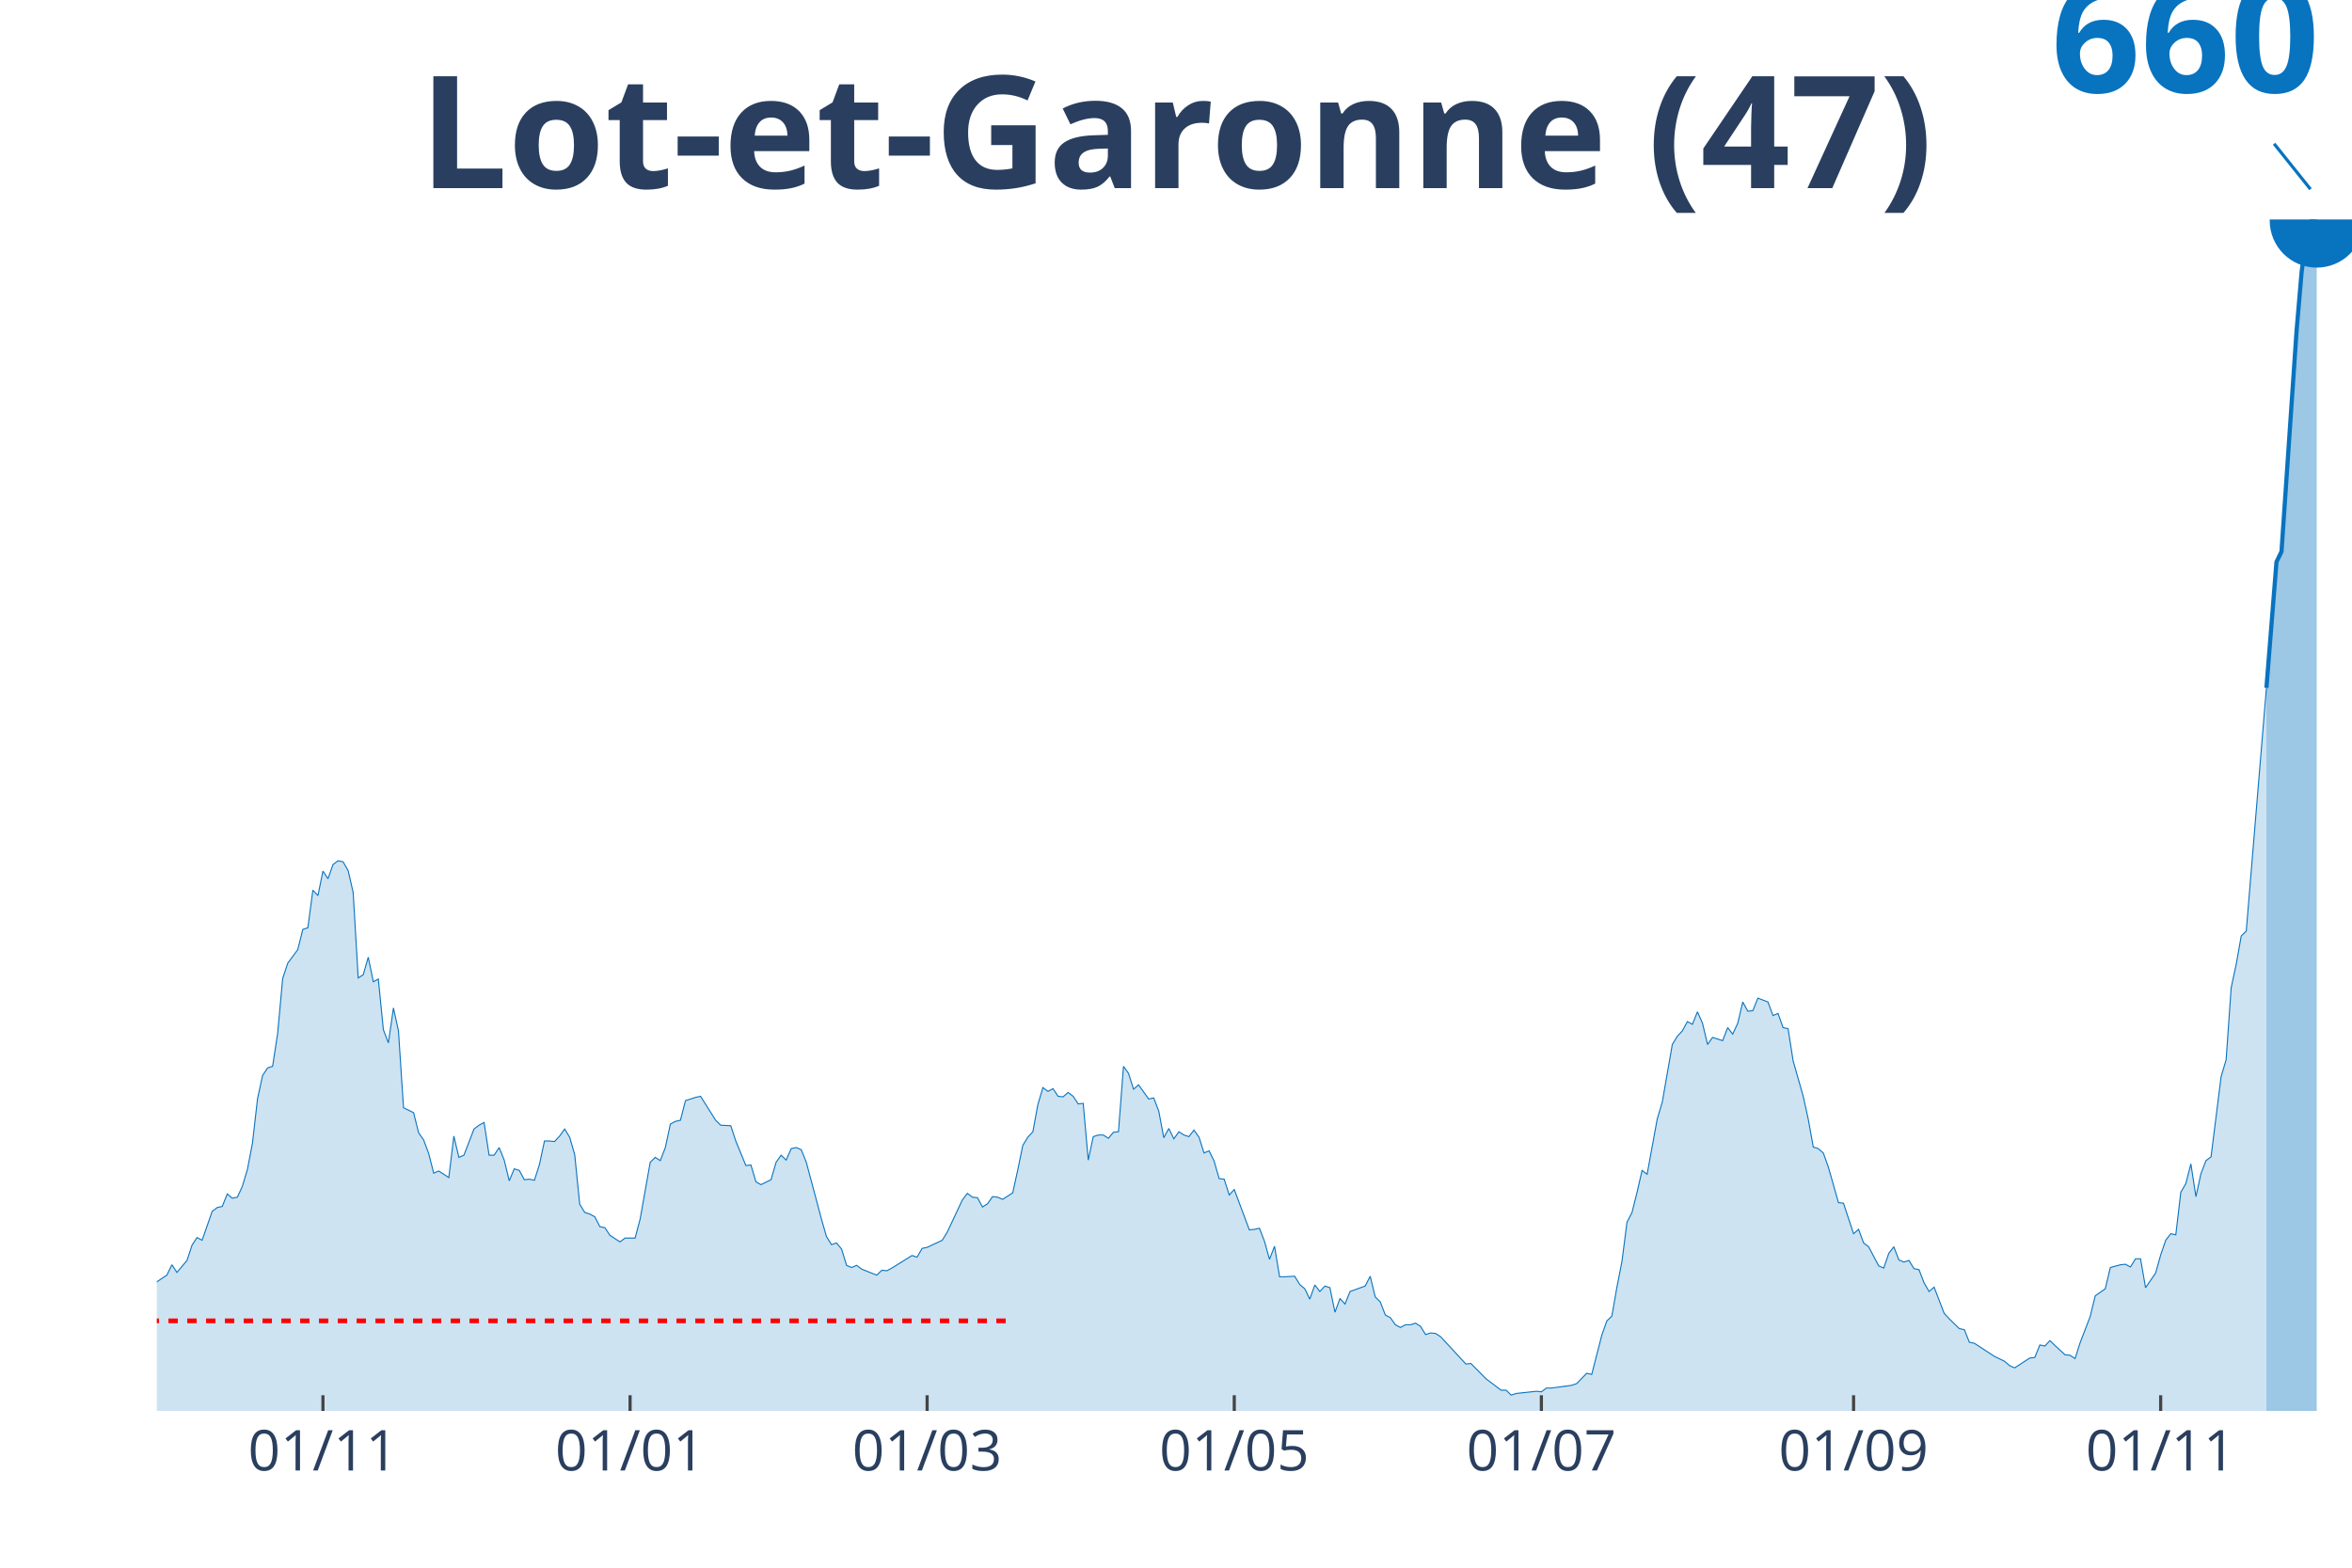
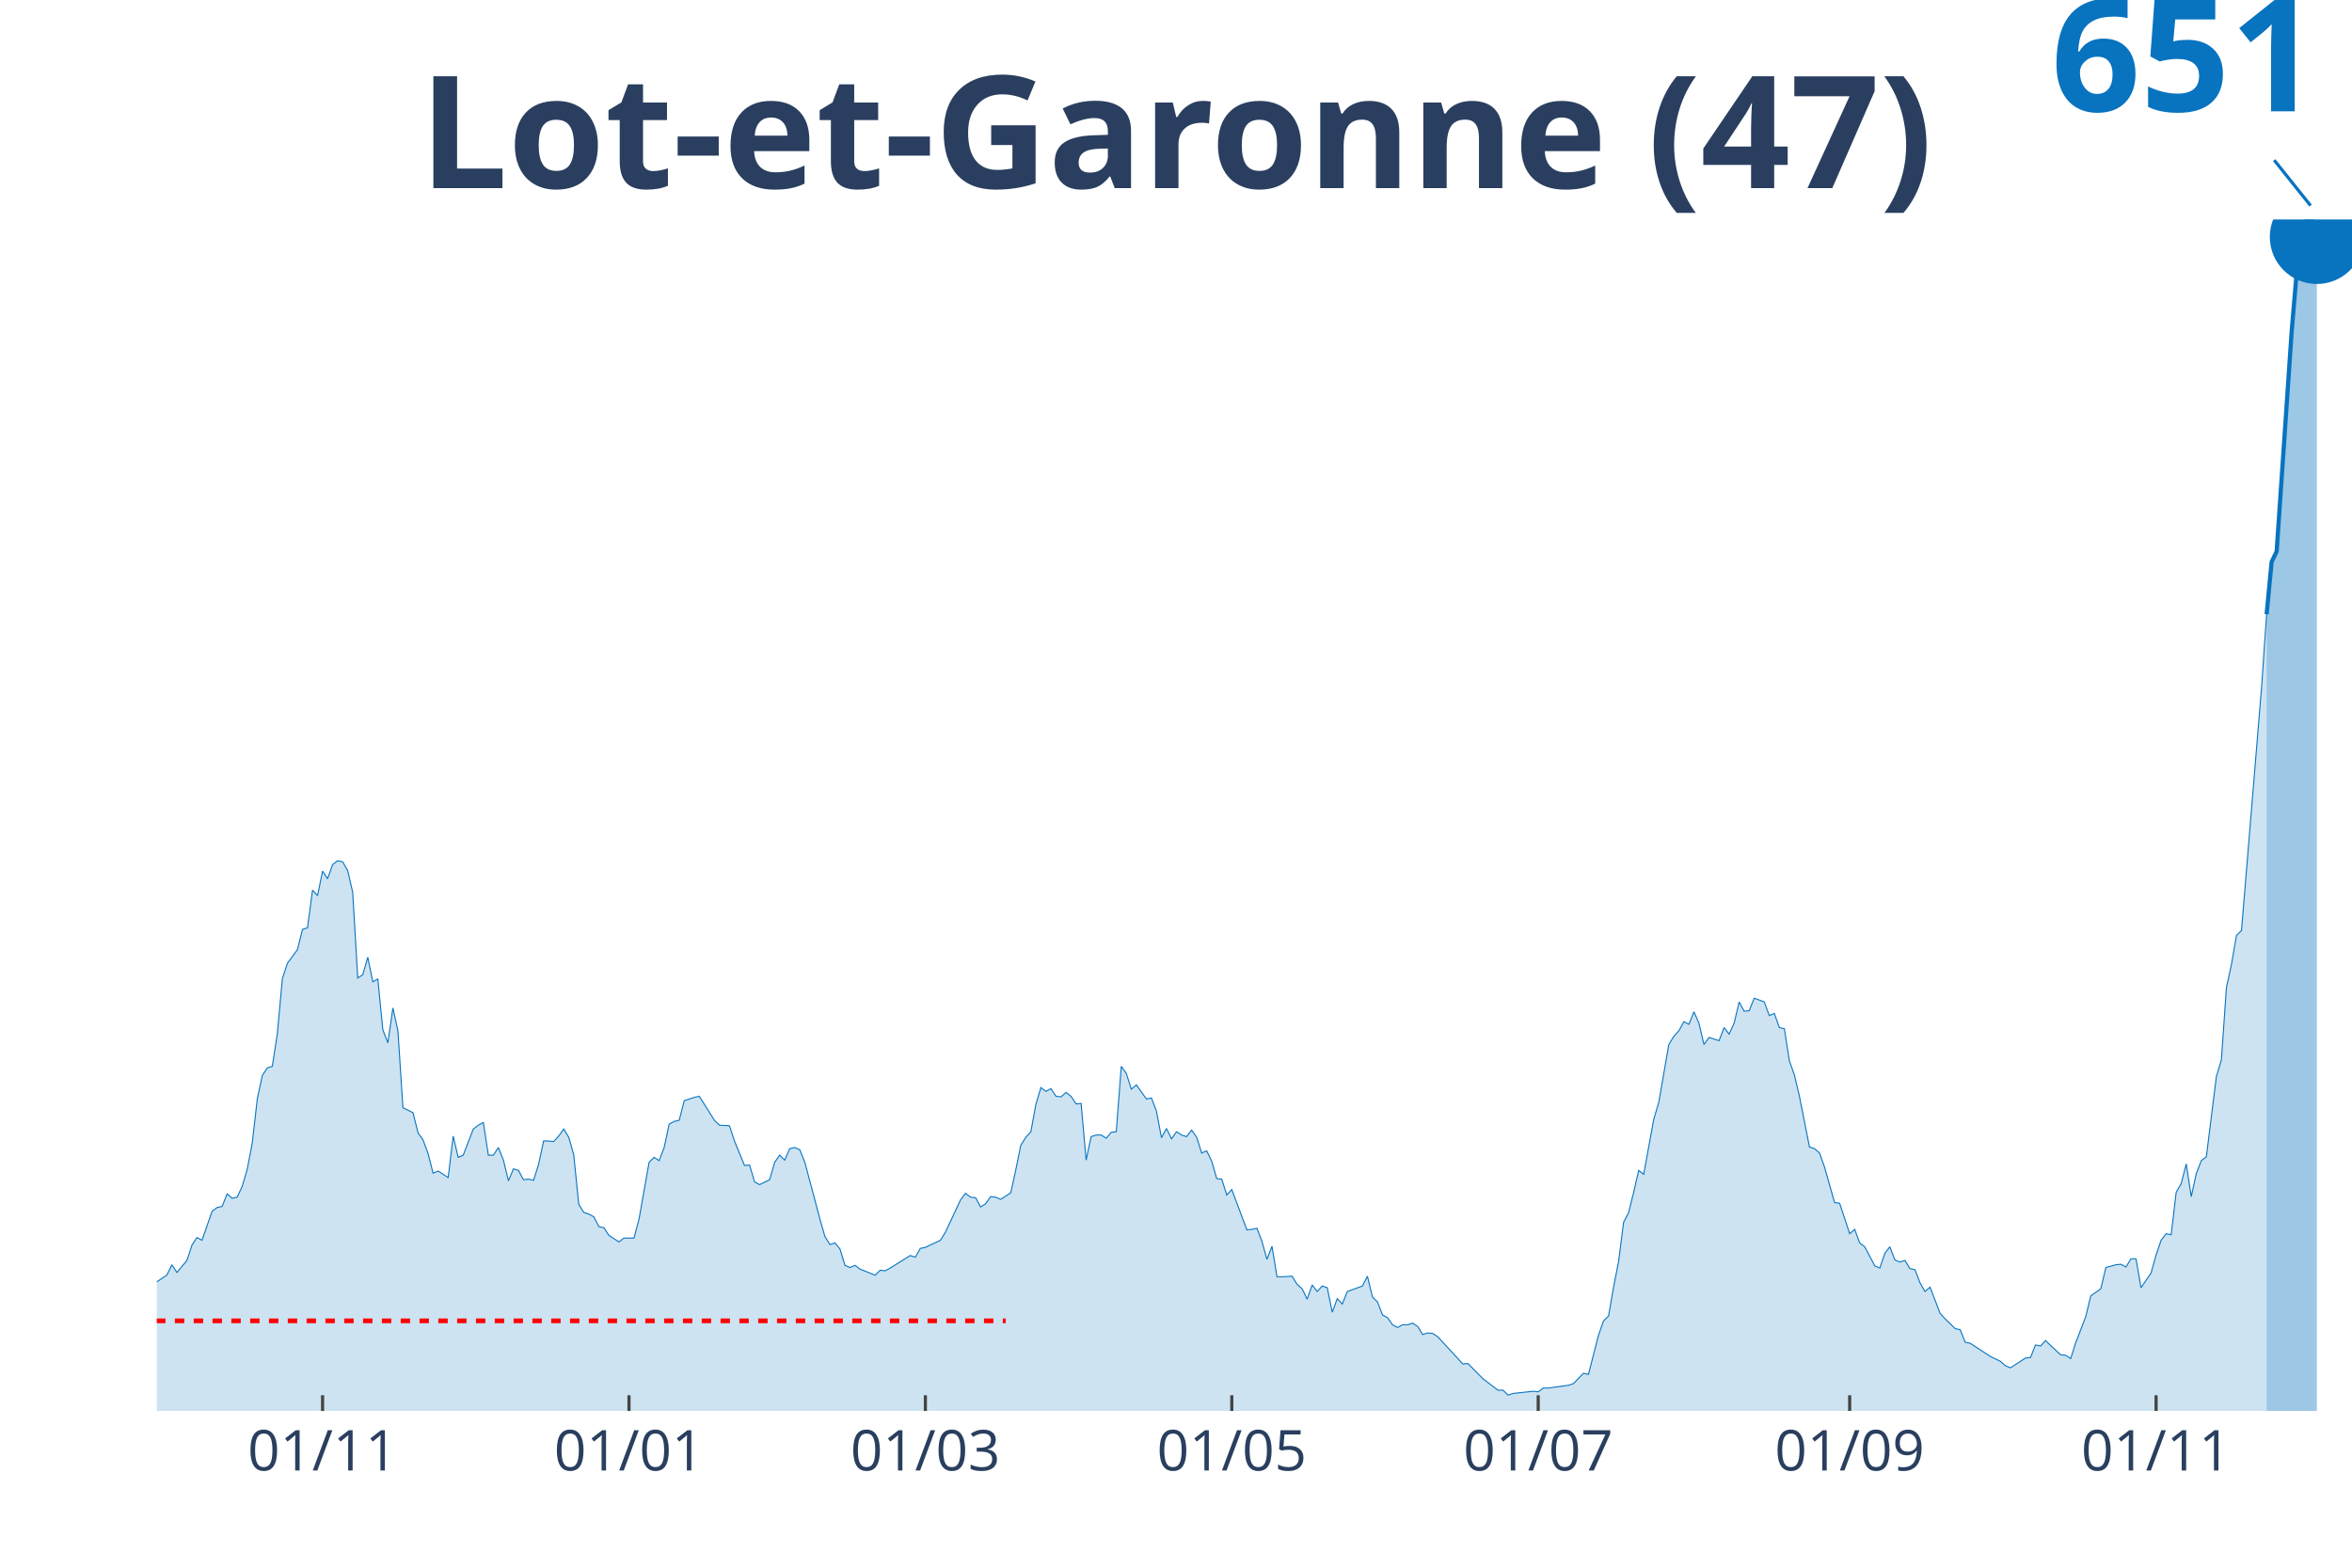
<svg xmlns="http://www.w3.org/2000/svg" class="main-svg" width="1125" height="750" style="" viewBox="0 0 750 500">
  <rect x="0" y="0" width="750" height="500" style="fill: rgb(0, 0, 0); fill-opacity: 0;" />
-   <defs id="defs-27170e">
+   <defs id="defs-177dd6">
    <g class="clips">
-       <clipPath id="clip27170exyplot" class="plotclip">
+       <clipPath id="clip177dd6xyplot" class="plotclip">
        <rect width="700" height="380" />
      </clipPath>
-       <clipPath class="axesclip" id="clip27170ex">
+       <clipPath class="axesclip" id="clip177dd6x">
        <rect x="50" y="0" width="700" height="500" />
      </clipPath>
-       <clipPath class="axesclip" id="clip27170ey">
+       <clipPath class="axesclip" id="clip177dd6y">
        <rect x="0" y="70" width="750" height="380" />
      </clipPath>
-       <clipPath class="axesclip" id="clip27170exy">
+       <clipPath class="axesclip" id="clip177dd6xy">
        <rect x="50" y="70" width="700" height="380" />
      </clipPath>
    </g>
    <g class="gradients" />
  </defs>
  <g class="bglayer">
    <rect class="bg" x="50" y="70" width="700" height="380" style="fill: rgb(0, 0, 0); fill-opacity: 0; stroke-width: 0;" />
  </g>
  <g class="layer-below">
    <g class="imagelayer" />
    <g class="shapelayer" />
  </g>
  <g class="cartesianlayer">
    <g class="subplot xy">
      <g class="layer-subplot">
        <g class="shapelayer" />
        <g class="imagelayer" />
      </g>
      <g class="gridlayer">
        <g class="x">
-           <path class="xgrid crisp" transform="translate(102.98,0)" d="M0,70v380" style="stroke: rgb(255, 255, 255); stroke-opacity: 1; stroke-width: 1px;" />
-           <path class="xgrid crisp" transform="translate(200.92,0)" d="M0,70v380" style="stroke: rgb(255, 255, 255); stroke-opacity: 1; stroke-width: 1px;" />
-           <path class="xgrid crisp" transform="translate(295.64,0)" d="M0,70v380" style="stroke: rgb(255, 255, 255); stroke-opacity: 1; stroke-width: 1px;" />
-           <path class="xgrid crisp" transform="translate(393.58,0)" d="M0,70v380" style="stroke: rgb(255, 255, 255); stroke-opacity: 1; stroke-width: 1px;" />
-           <path class="xgrid crisp" transform="translate(491.51,0)" d="M0,70v380" style="stroke: rgb(255, 255, 255); stroke-opacity: 1; stroke-width: 1px;" />
-           <path class="xgrid crisp" transform="translate(591.06,0)" d="M0,70v380" style="stroke: rgb(255, 255, 255); stroke-opacity: 1; stroke-width: 1px;" />
-           <path class="xgrid crisp" transform="translate(688.99,0)" d="M0,70v380" style="stroke: rgb(255, 255, 255); stroke-opacity: 1; stroke-width: 1px;" />
+           <path class="xgrid crisp" transform="translate(102.86,0)" d="M0,70v380" style="stroke: rgb(255, 255, 255); stroke-opacity: 1; stroke-width: 1px;" />
+           <path class="xgrid crisp" transform="translate(200.57,0)" d="M0,70v380" style="stroke: rgb(255, 255, 255); stroke-opacity: 1; stroke-width: 1px;" />
+           <path class="xgrid crisp" transform="translate(295.08,0)" d="M0,70v380" style="stroke: rgb(255, 255, 255); stroke-opacity: 1; stroke-width: 1px;" />
+           <path class="xgrid crisp" transform="translate(392.79,0)" d="M0,70v380" style="stroke: rgb(255, 255, 255); stroke-opacity: 1; stroke-width: 1px;" />
+           <path class="xgrid crisp" transform="translate(490.5,0)" d="M0,70v380" style="stroke: rgb(255, 255, 255); stroke-opacity: 1; stroke-width: 1px;" />
+           <path class="xgrid crisp" transform="translate(589.82,0)" d="M0,70v380" style="stroke: rgb(255, 255, 255); stroke-opacity: 1; stroke-width: 1px;" />
+           <path class="xgrid crisp" transform="translate(687.53,0)" d="M0,70v380" style="stroke: rgb(255, 255, 255); stroke-opacity: 1; stroke-width: 1px;" />
        </g>
        <g class="y" />
      </g>
      <g class="zerolinelayer" />
      <path class="xlines-below" />
      <path class="ylines-below" />
      <g class="overlines-below" />
      <g class="xaxislayer-below" />
      <g class="yaxislayer-below" />
      <g class="overaxes-below" />
-       <g class="plot" transform="translate(50, 70)" clip-path="url('#clip27170exyplot')">
+       <g class="plot" transform="translate(50, 70)" clip-path="url('#clip177dd6xyplot')">
        <g class="scatterlayer mlayer">
-           <g class="trace scatter trace558d32" style="stroke-miterlimit: 2;">
+           <g class="trace scatter trace95cbfc" style="stroke-miterlimit: 2;">
            <g class="fills">
              <g>
-                 <path class="js-fill" d="M672.71,380L-218.35,380L-218.35,378.96L-96.33,378.26L-94.72,377.57L-85.09,375.48L-83.49,375.65L-73.85,373.91L-72.25,371.48L-65.83,361.04L-64.22,360.87L-61.01,354.61L-59.4,353.04L-57.8,350.96L-56.19,352L-54.59,353.39L-52.98,352.52L-51.38,353.39L-49.77,351.48L-46.56,347.65L-44.95,343.13L-43.35,342.26L-41.74,343.13L-38.53,341.04L-36.93,342.09L-28.9,344.35L-27.29,347.48L-24.08,347.13L-22.48,348.87L-20.87,348L-19.27,348.52L-17.66,345.91L-16.06,341.39L-14.45,342.61L-12.84,342.43L-11.24,341.91L-9.63,342.96L-4.82,342.43L-3.21,341.04L1.61,337.74L3.21,336.7L4.82,333.39L6.42,335.83L9.63,332L11.24,327.13L12.84,324.7L14.45,325.57L17.66,316.35L19.27,315.13L20.87,314.78L22.48,310.78L24.08,312.17L25.69,311.83L27.29,308.35L28.9,302.96L30.5,294.61L32.11,280.52L33.72,273.04L35.32,270.61L36.93,270.09L38.53,259.65L40.14,242.09L41.74,237.22L44.95,232.87L46.56,226.43L48.17,225.91L49.77,213.91L51.38,215.65L52.98,207.83L54.59,210.26L56.19,205.74L57.8,204.52L59.4,204.87L61.01,207.65L62.61,214.61L64.22,241.91L65.83,240.87L67.43,235.3L69.04,243.13L70.64,242.26L72.25,258.43L73.85,262.61L75.46,251.48L77.06,258.78L78.67,283.3L81.88,284.87L83.49,291.3L85.09,293.57L86.7,297.91L88.3,304.17L89.91,303.48L93.12,305.57L94.72,292.35L96.33,299.13L97.94,298.43L101.15,290.09L102.75,288.87L104.36,288L105.96,298.43L107.57,298.43L109.17,296L110.78,300L112.39,306.61L113.99,302.78L115.6,303.3L117.2,306.26L118.81,306.09L120.41,306.43L122.02,301.39L123.62,293.91L125.23,293.91L126.83,294.09L128.44,292.35L130.05,290.09L131.65,292.7L133.26,298.26L134.86,314.09L136.47,316.7L138.07,317.22L139.68,318.09L141.28,321.22L142.89,321.57L144.5,324L147.71,326.09L149.31,324.87L152.52,324.87L154.13,318.78L157.34,300.7L158.94,299.13L160.55,300.17L162.16,296L163.76,288.52L165.37,287.65L166.97,287.3L168.58,281.04L171.79,280L173.39,279.65L178.21,287.3L179.82,288.87L183.03,289.04L184.63,293.91L187.84,301.74L189.45,301.57L191.06,306.96L192.66,307.83L195.87,306.26L197.48,300.7L199.08,298.43L200.69,300L202.29,296.35L203.9,296L205.5,296.7L207.11,300.7L210.32,312.7L211.93,318.78L213.53,324.35L215.14,326.96L216.74,326.43L218.35,328.35L219.95,333.57L221.56,334.26L223.17,333.57L224.77,334.78L229.59,336.7L231.19,335.13L232.8,335.3L234.4,334.43L240.83,330.43L242.43,330.96L244.04,328.17L245.64,327.83L250.46,325.57L252.06,322.96L256.88,312.7L258.49,310.61L260.09,311.83L261.7,312L263.3,314.96L264.91,313.91L266.51,311.65L268.12,311.83L269.72,312.52L271.33,311.48L272.94,310.43L274.54,303.13L276.15,295.3L277.75,292.7L279.36,290.96L280.96,282.26L282.57,276.87L284.17,278.09L285.78,277.22L287.39,279.65L288.99,279.83L290.6,278.43L292.2,279.65L293.81,282.09L295.41,281.91L297.02,300L298.62,292.52L300.23,292L301.83,292L303.44,293.04L305.05,291.13L306.65,290.96L308.26,270.09L309.86,272.35L311.47,277.39L313.07,276L316.28,280.52L317.89,280.17L319.5,284.35L321.1,292.87L322.71,289.91L324.31,293.22L325.92,290.96L327.52,292L329.13,292.52L330.73,290.43L332.34,292.7L333.94,297.74L335.55,297.04L337.16,300.35L338.76,305.91L340.37,306.09L341.97,311.13L343.58,309.39L348.39,322.26L350,322.09L351.61,321.74L353.21,325.91L354.82,331.65L356.42,327.48L358.03,337.22L359.63,337.22L362.84,337.04L364.45,339.65L366.06,341.04L367.66,344.35L369.27,339.83L370.87,341.91L372.48,340.17L374.08,340.7L375.69,348.52L377.29,344.17L378.9,345.91L380.5,341.91L385.32,340.17L386.93,337.04L388.53,343.65L390.14,345.22L391.74,349.39L393.35,350.26L394.95,352.52L396.56,353.39L398.17,352.52L399.77,352.52L401.38,352L402.98,353.04L404.59,355.65L406.19,355.13L407.8,355.3L409.4,356.35L417.43,365.04L419.04,364.87L423.85,369.74L425.46,370.96L428.67,373.39L430.28,373.39L431.88,374.96L433.49,374.43L439.91,373.74L441.51,373.91L443.12,372.7L444.72,372.7L451.15,371.83L452.75,371.3L455.96,368L457.57,368.35L460.78,355.83L462.39,351.3L463.99,349.74L465.6,340.52L467.2,332.35L468.81,319.83L470.41,316.7L472.02,310.26L473.62,303.3L475.23,304.52L478.44,286.96L480.05,281.57L483.26,263.13L484.86,260.52L486.47,258.78L488.07,255.83L489.68,256.7L491.28,252.7L492.89,256.35L494.5,263.13L496.1,260.87L497.71,261.39L499.31,261.91L500.92,257.74L502.52,259.83L504.13,256.35L505.73,249.57L507.34,252.52L508.94,252.35L510.55,248.35L513.76,249.57L515.37,253.91L516.97,253.22L518.58,257.74L520.18,258.09L521.79,268.35L525,279.65L526.61,286.96L528.21,295.83L529.82,296.35L531.42,297.74L533.03,302.26L536.24,313.57L537.84,313.74L541.06,323.48L542.66,322.09L544.27,326.43L545.87,327.65L549.08,333.74L550.69,334.43L552.29,329.74L553.9,327.65L555.5,331.83L557.11,332.52L558.72,332L560.32,334.61L561.93,334.96L563.53,339.13L565.14,341.91L566.74,340.52L569.95,348.87L571.56,350.61L574.77,353.74L576.38,354.09L577.98,358.09L579.59,358.43L584.4,361.57L586.01,362.61L589.22,364.17L590.83,365.57L592.43,366.26L594.04,365.22L597.25,363.13L598.85,362.96L600.46,358.96L602.06,359.3L603.67,357.57L605.28,359.13L608.49,362.09L610.09,362.26L611.7,363.3L613.3,358.26L616.51,349.91L618.12,343.3L621.33,341.04L622.94,334.26L626.15,333.39L627.75,333.22L629.36,334.09L630.96,331.48L632.57,331.48L634.17,340.7L637.39,336L638.99,330.26L640.6,325.57L642.2,323.48L643.81,323.83L645.41,310.26L647.02,307.48L648.62,301.22L650.23,311.65L651.83,304.35L653.44,300.17L655.05,298.96L658.26,273.39L659.86,268L661.47,245.04L663.07,237.57L664.68,228.52L666.28,226.96L672.71,149.39" style="fill: rgb(8, 115, 191); fill-opacity: 0.2; stroke-width: 0;" />
+                 <path class="js-fill" d="M672.77,380L-217.85,380L-217.85,378.96L-96.11,378.26L-94.51,377.57L-84.9,375.48L-83.3,375.65L-73.68,373.91L-72.08,371.48L-65.68,361.04L-64.07,360.87L-60.87,354.61L-59.27,353.04L-57.67,350.96L-56.06,352L-54.46,353.39L-52.86,352.52L-51.26,353.39L-49.66,351.48L-46.45,347.65L-44.85,343.13L-43.25,342.26L-41.65,343.13L-38.44,341.04L-36.84,342.09L-28.83,344.35L-27.23,347.48L-24.03,347.13L-22.43,348.87L-20.82,348L-19.22,348.52L-17.62,345.91L-16.02,341.39L-14.42,342.61L-12.81,342.43L-11.21,341.91L-9.61,342.96L-4.81,342.43L-3.2,341.04L1.6,337.74L3.2,336.7L4.81,333.39L6.41,335.83L9.61,332L11.21,327.13L12.81,324.7L14.42,325.57L17.62,316.35L19.22,315.13L20.82,314.78L22.43,310.78L24.03,312.17L25.63,311.83L27.23,308.35L28.83,302.96L30.43,294.61L32.04,280.52L33.64,273.04L35.24,270.61L36.84,270.09L38.44,259.65L40.05,242.09L41.65,237.22L44.85,232.87L46.45,226.43L48.05,225.91L49.66,213.91L51.26,215.65L52.86,207.83L54.46,210.26L56.06,205.74L57.67,204.52L59.27,204.87L60.87,207.65L62.47,214.61L64.07,241.91L65.68,240.87L67.28,235.3L68.88,243.13L70.48,242.26L72.08,258.43L73.68,262.61L75.29,251.48L76.89,258.78L78.49,283.3L81.69,284.87L83.3,291.3L84.9,293.57L86.5,297.91L88.1,304.17L89.7,303.48L92.91,305.57L94.51,292.35L96.11,299.13L97.71,298.43L100.92,290.09L102.52,288.87L104.12,288L105.72,298.43L107.32,298.43L108.92,296L110.53,300L112.13,306.61L113.73,302.78L115.33,303.3L116.93,306.26L118.54,306.09L120.14,306.43L121.74,301.39L123.34,293.91L124.94,293.91L126.54,294.09L128.15,292.35L129.75,290.09L131.35,292.7L132.95,298.26L134.55,314.09L136.16,316.7L137.76,317.22L139.36,318.09L140.96,321.22L142.56,321.57L144.16,324L147.37,326.09L148.97,324.87L152.17,324.87L153.78,318.78L156.98,300.7L158.58,299.13L160.18,300.17L161.78,296L163.39,288.52L164.99,287.65L166.59,287.3L168.19,281.04L171.4,280L173,279.65L177.8,287.3L179.41,288.87L182.61,289.04L184.21,293.91L187.41,301.74L189.02,301.57L190.62,306.96L192.22,307.83L195.42,306.26L197.03,300.7L198.63,298.43L200.23,300L201.83,296.35L203.43,296L205.03,296.7L206.64,300.7L209.84,312.7L211.44,318.78L213.04,324.35L214.65,326.96L216.25,326.43L217.85,328.35L219.45,333.57L221.05,334.26L222.65,333.57L224.26,334.78L229.06,336.7L230.66,335.13L232.27,335.3L233.87,334.43L240.27,330.43L241.88,330.96L243.48,328.17L245.08,327.83L249.89,325.57L251.49,322.96L256.29,312.7L257.89,310.61L259.5,311.83L261.1,312L262.7,314.96L264.3,313.91L265.9,311.65L267.51,311.83L269.11,312.52L270.71,311.48L272.31,310.43L273.91,303.13L275.51,295.3L277.12,292.7L278.72,290.96L280.32,282.26L281.92,276.87L283.52,278.09L285.13,277.22L286.73,279.65L288.33,279.83L289.93,278.43L291.53,279.65L293.14,282.09L294.74,281.91L296.34,300L297.94,292.52L299.54,292L301.14,292L302.75,293.04L304.35,291.13L305.95,290.96L307.55,270.09L309.15,272.35L310.76,277.39L312.36,276L315.56,280.52L317.16,280.17L318.76,284.35L320.37,292.87L321.97,289.91L323.57,293.22L325.17,290.96L326.77,292L328.38,292.52L329.98,290.43L331.58,292.7L333.18,297.74L334.78,297.04L336.38,300.35L337.99,305.91L339.59,306.09L341.19,311.13L342.79,309.39L347.6,322.26L349.2,322.09L350.8,321.74L352.4,325.91L354,331.65L355.61,327.48L357.21,337.22L358.81,337.22L362.01,337.04L363.62,339.65L365.22,341.04L366.82,344.35L368.42,339.83L370.02,341.91L371.62,340.17L373.23,340.7L374.83,348.52L376.43,344.17L378.03,345.91L379.63,341.91L384.44,340.17L386.04,337.04L387.64,343.65L389.24,345.22L390.85,349.39L392.45,350.26L394.05,352.52L395.65,353.39L397.25,352.52L398.86,352.52L400.46,352L402.06,353.04L403.66,355.65L405.26,355.13L406.86,355.3L408.47,356.35L416.48,365.04L418.08,364.87L422.88,369.74L424.49,370.96L427.69,373.39L429.29,373.39L430.89,374.96L432.49,374.43L438.9,373.74L440.5,373.91L442.11,372.7L443.71,372.7L450.11,371.83L451.72,371.3L454.92,368L456.52,368.35L459.73,355.83L461.33,351.3L462.93,349.74L464.53,340.52L466.13,332.35L467.73,319.83L469.34,316.7L470.94,310.26L472.54,303.3L474.14,304.52L477.35,286.96L478.95,281.57L482.15,263.13L483.75,260.52L485.35,258.78L486.96,255.83L488.56,256.7L490.16,252.7L491.76,256.35L493.36,263.13L494.97,260.87L496.57,261.39L498.17,261.91L499.77,257.74L501.37,259.83L502.97,256.35L504.58,249.57L506.18,252.52L507.78,252.35L509.38,248.35L512.59,249.57L514.19,253.91L515.79,253.22L517.39,257.74L518.99,258.09L520.59,268.35L522.2,272.87L523.8,279.65L527,295.83L528.6,296.35L530.21,297.74L531.81,302.26L535.01,313.57L536.61,313.74L539.82,323.48L541.42,322.09L543.02,326.43L544.62,327.65L547.83,333.74L549.43,334.43L551.03,329.74L552.63,327.65L554.23,331.83L555.84,332.52L557.44,332L559.04,334.61L560.64,334.96L562.24,339.13L563.84,341.91L565.45,340.52L568.65,348.87L570.25,350.61L573.46,353.74L575.06,354.09L576.66,358.09L578.26,358.43L583.07,361.57L584.67,362.61L587.87,364.17L589.47,365.57L591.08,366.26L592.68,365.22L595.88,363.13L597.48,362.96L599.08,358.96L600.69,359.3L602.29,357.57L603.89,359.13L607.09,362.09L608.7,362.26L610.3,363.3L611.9,358.26L615.1,349.91L616.7,343.3L619.91,341.04L621.51,334.26L624.71,333.39L626.32,333.22L627.92,334.09L629.52,331.48L631.12,331.48L632.72,340.7L635.93,336L637.53,330.26L639.13,325.57L640.73,323.48L642.33,323.83L643.94,310.26L645.54,307.48L647.14,301.22L648.74,311.65L650.34,304.35L651.95,300.17L653.55,298.96L656.75,273.39L658.35,268L659.95,245.04L661.56,237.57L663.16,228.35L664.76,226.78L671.17,149.22L672.77,125.91" style="fill: rgb(8, 115, 191); fill-opacity: 0.2; stroke-width: 0;" />
              </g>
            </g>
            <g class="errorbars" />
            <g class="lines">
-               <path class="js-line" d="M-218.35,378.96L-96.33,378.26L-94.72,377.57L-85.09,375.48L-83.49,375.65L-73.85,373.91L-72.25,371.48L-65.83,361.04L-64.22,360.87L-61.01,354.61L-59.4,353.04L-57.8,350.96L-56.19,352L-54.59,353.39L-52.98,352.52L-51.38,353.39L-49.77,351.48L-46.56,347.65L-44.95,343.13L-43.35,342.26L-41.74,343.13L-38.53,341.04L-36.93,342.09L-28.9,344.35L-27.29,347.48L-24.08,347.13L-22.48,348.87L-20.87,348L-19.27,348.52L-17.66,345.91L-16.06,341.39L-14.45,342.61L-12.84,342.43L-11.24,341.91L-9.63,342.96L-4.82,342.43L-3.21,341.04L1.61,337.74L3.21,336.7L4.82,333.39L6.42,335.83L9.63,332L11.24,327.13L12.84,324.7L14.45,325.57L17.66,316.35L19.27,315.13L20.87,314.78L22.48,310.78L24.08,312.17L25.69,311.83L27.29,308.35L28.9,302.96L30.5,294.61L32.11,280.52L33.72,273.04L35.32,270.61L36.93,270.09L38.53,259.65L40.14,242.09L41.74,237.22L44.95,232.87L46.56,226.43L48.17,225.91L49.77,213.91L51.38,215.65L52.98,207.83L54.59,210.26L56.19,205.74L57.8,204.52L59.4,204.87L61.01,207.65L62.61,214.61L64.22,241.91L65.83,240.87L67.43,235.3L69.04,243.13L70.64,242.26L72.25,258.43L73.85,262.61L75.46,251.48L77.06,258.78L78.67,283.3L81.88,284.87L83.49,291.3L85.09,293.57L86.7,297.91L88.3,304.17L89.91,303.48L93.12,305.57L94.72,292.35L96.33,299.13L97.94,298.43L101.15,290.09L102.75,288.87L104.36,288L105.96,298.43L107.57,298.43L109.17,296L110.78,300L112.39,306.61L113.99,302.78L115.6,303.3L117.2,306.26L118.81,306.09L120.41,306.43L122.02,301.39L123.62,293.91L125.23,293.91L126.83,294.09L128.44,292.35L130.05,290.09L131.65,292.7L133.26,298.26L134.86,314.09L136.47,316.7L138.07,317.22L139.68,318.09L141.28,321.22L142.89,321.57L144.5,324L147.71,326.09L149.31,324.87L152.52,324.87L154.13,318.78L157.34,300.7L158.94,299.13L160.55,300.17L162.16,296L163.76,288.52L165.37,287.65L166.97,287.3L168.58,281.04L171.79,280L173.39,279.65L178.21,287.3L179.82,288.87L183.03,289.04L184.63,293.91L187.84,301.74L189.45,301.57L191.06,306.96L192.66,307.83L195.87,306.26L197.48,300.7L199.08,298.43L200.69,300L202.29,296.35L203.9,296L205.5,296.7L207.11,300.7L210.32,312.7L211.93,318.78L213.53,324.35L215.14,326.96L216.74,326.43L218.35,328.35L219.95,333.57L221.56,334.26L223.17,333.57L224.77,334.78L229.59,336.7L231.19,335.13L232.8,335.3L234.4,334.43L240.83,330.43L242.43,330.96L244.04,328.17L245.64,327.83L250.46,325.57L252.06,322.96L256.88,312.7L258.49,310.61L260.09,311.83L261.7,312L263.3,314.96L264.91,313.91L266.51,311.65L268.12,311.83L269.72,312.52L271.33,311.48L272.94,310.43L274.54,303.13L276.15,295.3L277.75,292.7L279.36,290.96L280.96,282.26L282.57,276.87L284.17,278.09L285.78,277.22L287.39,279.65L288.99,279.83L290.6,278.43L292.2,279.65L293.81,282.09L295.41,281.91L297.02,300L298.62,292.52L300.23,292L301.83,292L303.44,293.04L305.05,291.13L306.65,290.96L308.26,270.09L309.86,272.35L311.47,277.39L313.07,276L316.28,280.52L317.89,280.17L319.5,284.35L321.1,292.87L322.71,289.91L324.31,293.22L325.92,290.96L327.52,292L329.13,292.52L330.73,290.43L332.34,292.7L333.94,297.74L335.55,297.04L337.16,300.35L338.76,305.91L340.37,306.09L341.97,311.13L343.58,309.39L348.39,322.26L350,322.09L351.61,321.74L353.21,325.91L354.82,331.65L356.42,327.48L358.03,337.22L359.63,337.22L362.84,337.04L364.45,339.65L366.06,341.04L367.66,344.35L369.27,339.83L370.87,341.91L372.48,340.17L374.08,340.7L375.69,348.52L377.29,344.17L378.9,345.91L380.5,341.91L385.32,340.17L386.93,337.04L388.53,343.65L390.14,345.22L391.74,349.39L393.35,350.26L394.95,352.52L396.56,353.39L398.17,352.52L399.77,352.52L401.38,352L402.98,353.04L404.59,355.65L406.19,355.13L407.8,355.3L409.4,356.35L417.43,365.04L419.04,364.87L423.85,369.74L425.46,370.96L428.67,373.39L430.28,373.39L431.88,374.96L433.49,374.43L439.91,373.74L441.51,373.91L443.12,372.7L444.72,372.7L451.15,371.83L452.75,371.3L455.96,368L457.57,368.35L460.78,355.83L462.39,351.3L463.99,349.74L465.6,340.52L467.2,332.35L468.81,319.83L470.41,316.7L472.02,310.26L473.62,303.3L475.23,304.52L478.44,286.96L480.05,281.57L483.26,263.13L484.86,260.52L486.47,258.78L488.07,255.83L489.68,256.7L491.28,252.7L492.89,256.35L494.5,263.13L496.1,260.87L497.71,261.39L499.31,261.91L500.92,257.74L502.52,259.83L504.13,256.35L505.73,249.57L507.34,252.52L508.94,252.35L510.55,248.35L513.76,249.57L515.37,253.91L516.97,253.22L518.58,257.74L520.18,258.09L521.79,268.35L525,279.65L526.61,286.96L528.21,295.83L529.82,296.35L531.42,297.74L533.03,302.26L536.24,313.57L537.84,313.74L541.06,323.48L542.66,322.09L544.27,326.43L545.87,327.65L549.08,333.74L550.69,334.43L552.29,329.74L553.9,327.65L555.5,331.83L557.11,332.52L558.72,332L560.32,334.61L561.93,334.96L563.53,339.13L565.14,341.91L566.74,340.52L569.95,348.87L571.56,350.61L574.77,353.74L576.38,354.09L577.98,358.09L579.59,358.43L584.4,361.57L586.01,362.61L589.22,364.17L590.83,365.57L592.43,366.26L594.04,365.22L597.25,363.13L598.85,362.96L600.46,358.96L602.06,359.3L603.67,357.57L605.28,359.13L608.49,362.09L610.09,362.26L611.7,363.3L613.3,358.26L616.51,349.91L618.12,343.3L621.33,341.04L622.94,334.26L626.15,333.39L627.75,333.22L629.36,334.09L630.96,331.48L632.57,331.48L634.17,340.7L637.39,336L638.99,330.26L640.6,325.57L642.2,323.48L643.81,323.83L645.41,310.26L647.02,307.48L648.62,301.22L650.23,311.65L651.83,304.35L653.44,300.17L655.05,298.96L658.26,273.39L659.86,268L661.47,245.04L663.07,237.57L664.68,228.52L666.28,226.96L672.71,149.39" style="vector-effect: non-scaling-stroke; fill: none; stroke: rgb(8, 115, 191); stroke-opacity: 1; stroke-width: 0.5px; opacity: 1;" />
+               <path class="js-line" d="M-217.85,378.96L-96.11,378.26L-94.51,377.57L-84.9,375.48L-83.3,375.65L-73.68,373.91L-72.08,371.48L-65.68,361.04L-64.07,360.87L-60.87,354.61L-59.27,353.04L-57.67,350.96L-56.06,352L-54.46,353.39L-52.86,352.52L-51.26,353.39L-49.66,351.48L-46.45,347.65L-44.85,343.13L-43.25,342.26L-41.65,343.13L-38.44,341.04L-36.84,342.09L-28.83,344.35L-27.23,347.48L-24.03,347.13L-22.43,348.87L-20.82,348L-19.22,348.52L-17.62,345.91L-16.02,341.39L-14.42,342.61L-12.81,342.43L-11.21,341.91L-9.61,342.96L-4.81,342.43L-3.2,341.04L1.6,337.74L3.2,336.7L4.81,333.39L6.41,335.83L9.61,332L11.21,327.13L12.81,324.7L14.42,325.57L17.62,316.35L19.22,315.13L20.82,314.78L22.43,310.78L24.03,312.17L25.63,311.83L27.23,308.35L28.83,302.96L30.43,294.61L32.04,280.52L33.64,273.04L35.24,270.61L36.84,270.09L38.44,259.65L40.05,242.09L41.65,237.22L44.85,232.87L46.45,226.43L48.05,225.91L49.66,213.91L51.26,215.65L52.86,207.83L54.46,210.26L56.06,205.74L57.67,204.52L59.27,204.87L60.87,207.65L62.47,214.61L64.07,241.91L65.68,240.87L67.28,235.3L68.88,243.13L70.48,242.26L72.08,258.43L73.68,262.61L75.29,251.48L76.89,258.78L78.49,283.3L81.69,284.87L83.3,291.3L84.9,293.57L86.5,297.91L88.1,304.17L89.7,303.48L92.91,305.57L94.51,292.35L96.11,299.13L97.71,298.43L100.92,290.09L102.52,288.87L104.12,288L105.72,298.43L107.32,298.43L108.92,296L110.53,300L112.13,306.61L113.73,302.78L115.33,303.3L116.93,306.26L118.54,306.09L120.14,306.43L121.74,301.39L123.34,293.91L124.94,293.91L126.54,294.09L128.15,292.35L129.75,290.09L131.35,292.7L132.95,298.26L134.55,314.09L136.16,316.7L137.76,317.22L139.36,318.09L140.96,321.22L142.56,321.57L144.16,324L147.37,326.09L148.97,324.87L152.17,324.87L153.78,318.78L156.98,300.7L158.58,299.13L160.18,300.17L161.78,296L163.39,288.52L164.99,287.65L166.59,287.3L168.19,281.04L171.4,280L173,279.65L177.8,287.3L179.41,288.87L182.61,289.04L184.21,293.91L187.41,301.74L189.02,301.57L190.62,306.96L192.22,307.83L195.42,306.26L197.03,300.7L198.63,298.43L200.23,300L201.83,296.35L203.43,296L205.03,296.7L206.64,300.7L209.84,312.7L211.44,318.78L213.04,324.35L214.65,326.96L216.25,326.43L217.85,328.35L219.45,333.57L221.05,334.26L222.65,333.57L224.26,334.78L229.06,336.7L230.66,335.13L232.27,335.3L233.87,334.43L240.27,330.43L241.88,330.96L243.48,328.17L245.08,327.83L249.89,325.57L251.49,322.96L256.29,312.7L257.89,310.61L259.5,311.83L261.1,312L262.7,314.96L264.3,313.91L265.9,311.65L267.51,311.83L269.11,312.52L270.71,311.48L272.31,310.43L273.91,303.13L275.51,295.3L277.12,292.7L278.72,290.96L280.32,282.26L281.92,276.87L283.52,278.09L285.13,277.22L286.73,279.65L288.33,279.83L289.93,278.43L291.53,279.65L293.14,282.09L294.74,281.91L296.34,300L297.94,292.52L299.54,292L301.14,292L302.75,293.04L304.35,291.13L305.95,290.96L307.55,270.09L309.15,272.35L310.76,277.39L312.36,276L315.56,280.52L317.16,280.17L318.76,284.35L320.37,292.87L321.97,289.91L323.57,293.22L325.17,290.96L326.77,292L328.38,292.52L329.98,290.43L331.58,292.7L333.18,297.74L334.78,297.04L336.38,300.35L337.99,305.91L339.59,306.09L341.19,311.13L342.79,309.39L347.6,322.26L349.2,322.09L350.8,321.74L352.4,325.91L354,331.65L355.61,327.48L357.21,337.22L358.81,337.22L362.01,337.04L363.62,339.65L365.22,341.04L366.82,344.35L368.42,339.83L370.02,341.91L371.62,340.17L373.23,340.7L374.83,348.52L376.43,344.17L378.03,345.91L379.63,341.91L384.44,340.17L386.04,337.04L387.64,343.65L389.24,345.22L390.85,349.39L392.45,350.26L394.05,352.52L395.65,353.39L397.25,352.52L398.86,352.52L400.46,352L402.06,353.04L403.66,355.65L405.26,355.13L406.86,355.3L408.47,356.35L416.48,365.04L418.08,364.87L422.88,369.74L424.49,370.96L427.69,373.39L429.29,373.39L430.89,374.96L432.49,374.43L438.9,373.74L440.5,373.91L442.11,372.7L443.71,372.7L450.11,371.83L451.72,371.3L454.92,368L456.52,368.35L459.73,355.83L461.33,351.3L462.93,349.74L464.53,340.52L466.13,332.35L467.73,319.83L469.34,316.7L470.94,310.26L472.54,303.3L474.14,304.52L477.35,286.96L478.95,281.57L482.15,263.13L483.75,260.52L485.35,258.78L486.96,255.83L488.56,256.7L490.16,252.7L491.76,256.35L493.36,263.13L494.97,260.87L496.57,261.39L498.17,261.91L499.77,257.74L501.37,259.83L502.97,256.35L504.58,249.57L506.18,252.52L507.78,252.35L509.38,248.35L512.59,249.57L514.19,253.91L515.79,253.22L517.39,257.74L518.99,258.09L520.59,268.35L522.2,272.87L523.8,279.65L527,295.83L528.6,296.35L530.21,297.74L531.81,302.26L535.01,313.57L536.61,313.74L539.82,323.48L541.42,322.09L543.02,326.43L544.62,327.65L547.83,333.74L549.43,334.43L551.03,329.74L552.63,327.65L554.23,331.83L555.84,332.52L557.44,332L559.04,334.61L560.64,334.96L562.24,339.13L563.84,341.91L565.45,340.52L568.65,348.87L570.25,350.61L573.46,353.74L575.06,354.09L576.66,358.09L578.26,358.43L583.07,361.57L584.67,362.61L587.87,364.17L589.47,365.57L591.08,366.26L592.68,365.22L595.88,363.13L597.48,362.96L599.08,358.96L600.69,359.3L602.29,357.57L603.89,359.13L607.09,362.09L608.7,362.26L610.3,363.3L611.9,358.26L615.1,349.91L616.7,343.3L619.91,341.04L621.51,334.26L624.71,333.39L626.32,333.22L627.92,334.09L629.52,331.48L631.12,331.48L632.72,340.7L635.93,336L637.53,330.26L639.13,325.57L640.73,323.48L642.33,323.83L643.94,310.26L645.54,307.48L647.14,301.22L648.74,311.65L650.34,304.35L651.95,300.17L653.55,298.96L656.75,273.39L658.35,268L659.95,245.04L661.56,237.57L663.16,228.35L664.76,226.78L671.17,149.22L672.77,125.91" style="vector-effect: non-scaling-stroke; fill: none; stroke: rgb(8, 115, 191); stroke-opacity: 1; stroke-width: 0.5px; opacity: 1;" />
            </g>
            <g class="points" />
            <g class="text" />
          </g>
-           <g class="trace scatter traceb0b65b" style="stroke-miterlimit: 2;">
+           <g class="trace scatter trace3451d1" style="stroke-miterlimit: 2;">
            <g class="fills">
              <g>
-                 <path class="js-fill" d="M688.76,380L672.71,380L672.71,149.39L675.92,109.22L677.52,105.91L682.34,35.3L683.94,16.7L685.55,4.87L687.16,0L688.76,0.35" style="fill: rgb(8, 115, 191); fill-opacity: 0.4; stroke-width: 0;" />
+                 <path class="js-fill" d="M688.79,380L672.77,380L672.77,125.91L674.37,109.22L675.97,105.91L680.78,35.48L682.38,16.7L683.98,4.87L685.58,0L687.19,0.35L688.79,5.57" style="fill: rgb(8, 115, 191); fill-opacity: 0.4; stroke-width: 0;" />
              </g>
            </g>
            <g class="errorbars" />
            <g class="lines">
-               <path class="js-line" d="M672.71,149.39L675.92,109.22L677.52,105.91L682.34,35.3L683.94,16.7L685.55,4.87L687.16,0L688.76,0.35" style="vector-effect: non-scaling-stroke; fill: none; stroke: rgb(8, 115, 191); stroke-opacity: 1; stroke-width: 2px; opacity: 1;" />
+               <path class="js-line" d="M672.77,125.91L674.37,109.22L675.97,105.91L680.78,35.48L682.38,16.7L683.98,4.87L685.58,0L687.19,0.35L688.79,5.57" style="vector-effect: non-scaling-stroke; fill: none; stroke: rgb(8, 115, 191); stroke-opacity: 1; stroke-width: 2px; opacity: 1;" />
            </g>
            <g class="points" />
            <g class="text" />
          </g>
-           <g class="trace scatter trace609b27" style="stroke-miterlimit: 2; opacity: 1;">
+           <g class="trace scatter tracef37edd" style="stroke-miterlimit: 2; opacity: 1;">
            <g class="fills" />
            <g class="errorbars" />
            <g class="lines" />
            <g class="points">
-               <path class="point" transform="translate(688.76,0.35)" d="M15,0A15,15 0 1,1 0,-15A15,15 0 0,1 15,0Z" style="opacity: 1; stroke-width: 0px; fill: rgb(8, 115, 191); fill-opacity: 1;" />
+               <path class="point" transform="translate(688.79,5.57)" d="M15,0A15,15 0 1,1 0,-15A15,15 0 0,1 15,0Z" style="opacity: 1; stroke-width: 0px; fill: rgb(8, 115, 191); fill-opacity: 1;" />
            </g>
            <g class="text" />
          </g>
        </g>
      </g>
      <g class="overplot" />
      <path class="xlines-above crisp" style="fill: none; stroke-width: 1px; stroke: rgb(0, 0, 0); stroke-opacity: 0;" d="" />
      <path class="ylines-above crisp" style="fill: none;" d="M0,0" />
      <g class="overlines-above" />
      <g class="xaxislayer-above">
-         <path class="xtick ticks crisp" d="M0,450v-5" transform="translate(102.98,0)" style="stroke: rgb(68, 68, 68); stroke-opacity: 1; stroke-width: 1px;" />
-         <path class="xtick ticks crisp" d="M0,450v-5" transform="translate(200.92,0)" style="stroke: rgb(68, 68, 68); stroke-opacity: 1; stroke-width: 1px;" />
-         <path class="xtick ticks crisp" d="M0,450v-5" transform="translate(295.64,0)" style="stroke: rgb(68, 68, 68); stroke-opacity: 1; stroke-width: 1px;" />
-         <path class="xtick ticks crisp" d="M0,450v-5" transform="translate(393.58,0)" style="stroke: rgb(68, 68, 68); stroke-opacity: 1; stroke-width: 1px;" />
-         <path class="xtick ticks crisp" d="M0,450v-5" transform="translate(491.51,0)" style="stroke: rgb(68, 68, 68); stroke-opacity: 1; stroke-width: 1px;" />
-         <path class="xtick ticks crisp" d="M0,450v-5" transform="translate(591.06,0)" style="stroke: rgb(68, 68, 68); stroke-opacity: 1; stroke-width: 1px;" />
-         <path class="xtick ticks crisp" d="M0,450v-5" transform="translate(688.99,0)" style="stroke: rgb(68, 68, 68); stroke-opacity: 1; stroke-width: 1px;" />
+         <path class="xtick ticks crisp" d="M0,450v-5" transform="translate(102.86,0)" style="stroke: rgb(68, 68, 68); stroke-opacity: 1; stroke-width: 1px;" />
+         <path class="xtick ticks crisp" d="M0,450v-5" transform="translate(200.57,0)" style="stroke: rgb(68, 68, 68); stroke-opacity: 1; stroke-width: 1px;" />
+         <path class="xtick ticks crisp" d="M0,450v-5" transform="translate(295.08,0)" style="stroke: rgb(68, 68, 68); stroke-opacity: 1; stroke-width: 1px;" />
+         <path class="xtick ticks crisp" d="M0,450v-5" transform="translate(392.79,0)" style="stroke: rgb(68, 68, 68); stroke-opacity: 1; stroke-width: 1px;" />
+         <path class="xtick ticks crisp" d="M0,450v-5" transform="translate(490.5,0)" style="stroke: rgb(68, 68, 68); stroke-opacity: 1; stroke-width: 1px;" />
+         <path class="xtick ticks crisp" d="M0,450v-5" transform="translate(589.82,0)" style="stroke: rgb(68, 68, 68); stroke-opacity: 1; stroke-width: 1px;" />
+         <path class="xtick ticks crisp" d="M0,450v-5" transform="translate(687.53,0)" style="stroke: rgb(68, 68, 68); stroke-opacity: 1; stroke-width: 1px;" />
        <g class="xtick">
-           <text text-anchor="middle" x="0" y="469" transform="translate(102.98,0)" style="font-family: 'Open Sans', verdana, arial, sans-serif; font-size: 18px; fill: rgb(42, 63, 95); fill-opacity: 1; white-space: pre;">01/11</text>
+           <text text-anchor="middle" x="0" y="469" transform="translate(102.86,0)" style="font-family: 'Open Sans', verdana, arial, sans-serif; font-size: 18px; fill: rgb(42, 63, 95); fill-opacity: 1; white-space: pre;">01/11</text>
        </g>
        <g class="xtick">
-           <text text-anchor="middle" x="0" y="469" transform="translate(200.92,0)" style="font-family: 'Open Sans', verdana, arial, sans-serif; font-size: 18px; fill: rgb(42, 63, 95); fill-opacity: 1; white-space: pre;">01/01</text>
+           <text text-anchor="middle" x="0" y="469" transform="translate(200.57,0)" style="font-family: 'Open Sans', verdana, arial, sans-serif; font-size: 18px; fill: rgb(42, 63, 95); fill-opacity: 1; white-space: pre;">01/01</text>
        </g>
        <g class="xtick">
-           <text text-anchor="middle" x="0" y="469" transform="translate(295.64,0)" style="font-family: 'Open Sans', verdana, arial, sans-serif; font-size: 18px; fill: rgb(42, 63, 95); fill-opacity: 1; white-space: pre;">01/03</text>
+           <text text-anchor="middle" x="0" y="469" transform="translate(295.08,0)" style="font-family: 'Open Sans', verdana, arial, sans-serif; font-size: 18px; fill: rgb(42, 63, 95); fill-opacity: 1; white-space: pre;">01/03</text>
        </g>
        <g class="xtick">
-           <text text-anchor="middle" x="0" y="469" transform="translate(393.58,0)" style="font-family: 'Open Sans', verdana, arial, sans-serif; font-size: 18px; fill: rgb(42, 63, 95); fill-opacity: 1; white-space: pre;">01/05</text>
+           <text text-anchor="middle" x="0" y="469" transform="translate(392.79,0)" style="font-family: 'Open Sans', verdana, arial, sans-serif; font-size: 18px; fill: rgb(42, 63, 95); fill-opacity: 1; white-space: pre;">01/05</text>
        </g>
        <g class="xtick">
-           <text text-anchor="middle" x="0" y="469" transform="translate(491.51,0)" style="font-family: 'Open Sans', verdana, arial, sans-serif; font-size: 18px; fill: rgb(42, 63, 95); fill-opacity: 1; white-space: pre;">01/07</text>
+           <text text-anchor="middle" x="0" y="469" transform="translate(490.5,0)" style="font-family: 'Open Sans', verdana, arial, sans-serif; font-size: 18px; fill: rgb(42, 63, 95); fill-opacity: 1; white-space: pre;">01/07</text>
        </g>
        <g class="xtick">
-           <text text-anchor="middle" x="0" y="469" transform="translate(591.06,0)" style="font-family: 'Open Sans', verdana, arial, sans-serif; font-size: 18px; fill: rgb(42, 63, 95); fill-opacity: 1; white-space: pre;">01/09</text>
+           <text text-anchor="middle" x="0" y="469" transform="translate(589.82,0)" style="font-family: 'Open Sans', verdana, arial, sans-serif; font-size: 18px; fill: rgb(42, 63, 95); fill-opacity: 1; white-space: pre;">01/09</text>
        </g>
        <g class="xtick">
-           <text text-anchor="middle" x="0" y="469" transform="translate(688.99,0)" style="font-family: 'Open Sans', verdana, arial, sans-serif; font-size: 18px; fill: rgb(42, 63, 95); fill-opacity: 1; white-space: pre;">01/11</text>
+           <text text-anchor="middle" x="0" y="469" transform="translate(687.53,0)" style="font-family: 'Open Sans', verdana, arial, sans-serif; font-size: 18px; fill: rgb(42, 63, 95); fill-opacity: 1; white-space: pre;">01/11</text>
        </g>
      </g>
      <g class="yaxislayer-above" />
      <g class="overaxes-above" />
    </g>
  </g>
  <g class="polarlayer" />
  <g class="ternarylayer" />
  <g class="geolayer" />
  <g class="funnelarealayer" />
  <g class="pielayer" />
  <g class="treemaplayer" />
  <g class="sunburstlayer" />
  <g class="glimages" />
-   <defs id="topdefs-27170e">
+   <defs id="topdefs-177dd6">
    <g class="clips" />
  </defs>
  <g class="layer-above">
    <g class="imagelayer" />
    <g class="shapelayer">
-       <path data-index="0" fill-rule="evenodd" d="M-852.29,421.28L321.33,421.28" clip-path="url('#clip27170exy')" style="opacity: 1; stroke: rgb(255, 0, 0); stroke-opacity: 1; fill: rgb(0, 0, 0); fill-opacity: 0; stroke-dasharray: 3px, 3px; stroke-width: 1.5px;" />
+       <path data-index="0" fill-rule="evenodd" d="M-850.23,421.28L320.71,421.28" clip-path="url('#clip177dd6xy')" style="opacity: 1; stroke: rgb(255, 0, 0); stroke-opacity: 1; fill: rgb(0, 0, 0); fill-opacity: 0; stroke-dasharray: 3px, 3px; stroke-width: 1.5px;" />
    </g>
  </g>
  <g class="infolayer">
    <g class="g-gtitle">
      <text class="gtitle" x="375" y="25" text-anchor="middle" dy="0.7em" style="font-family: 'Open Sans', verdana, arial, sans-serif; font-size: 50px; fill: rgb(42, 63, 95); opacity: 1; font-weight: normal; white-space: pre;">
        <tspan style="font-weight:bold">Lot-et-Garonne (47)</tspan>
      </text>
    </g>
    <g class="g-xtitle" />
    <g class="annotation" data-index="0" style="opacity: 1;">
-       <g class="annotation-text-g" transform="rotate(0,696.76,10.35)">
-         <g class="cursor-pointer" transform="translate(639, -26)">
+       <g class="annotation-text-g" transform="rotate(0,696.79,15.57)">
+         <g class="cursor-pointer" transform="translate(639, -20)">
          <rect class="bg" x="0.5" y="0.5" width="115" height="71" style="stroke-width: 1px; stroke: rgb(0, 0, 0); stroke-opacity: 0; fill: rgb(255, 255, 255); fill-opacity: 0.6;" />
          <text class="annotation-text" text-anchor="middle" x="57.812" y="55.5" style="font-family: 'Open Sans', verdana, arial, sans-serif; font-size: 50px; fill: rgb(8, 115, 191); fill-opacity: 1; white-space: pre;">
-             <tspan style="font-weight:bold">660 </tspan>
+             <tspan style="font-weight:bold">651 </tspan>
          </text>
        </g>
      </g>
      <g class="annotation-arrow-g" style="opacity: 1;">
-         <path d="M725.16,45.85L736.76,60.35" style="stroke-width: 1px; stroke: rgb(8, 115, 191); stroke-opacity: 1; stroke-dasharray: 0px, 0px, 18.569px, 18.569px;" />
+         <path d="M725.19,51.07L736.79,65.57" style="stroke-width: 1px; stroke: rgb(8, 115, 191); stroke-opacity: 1; stroke-dasharray: 0px, 0px, 18.569px, 18.569px;" />
      </g>
    </g>
  </g>
</svg>
